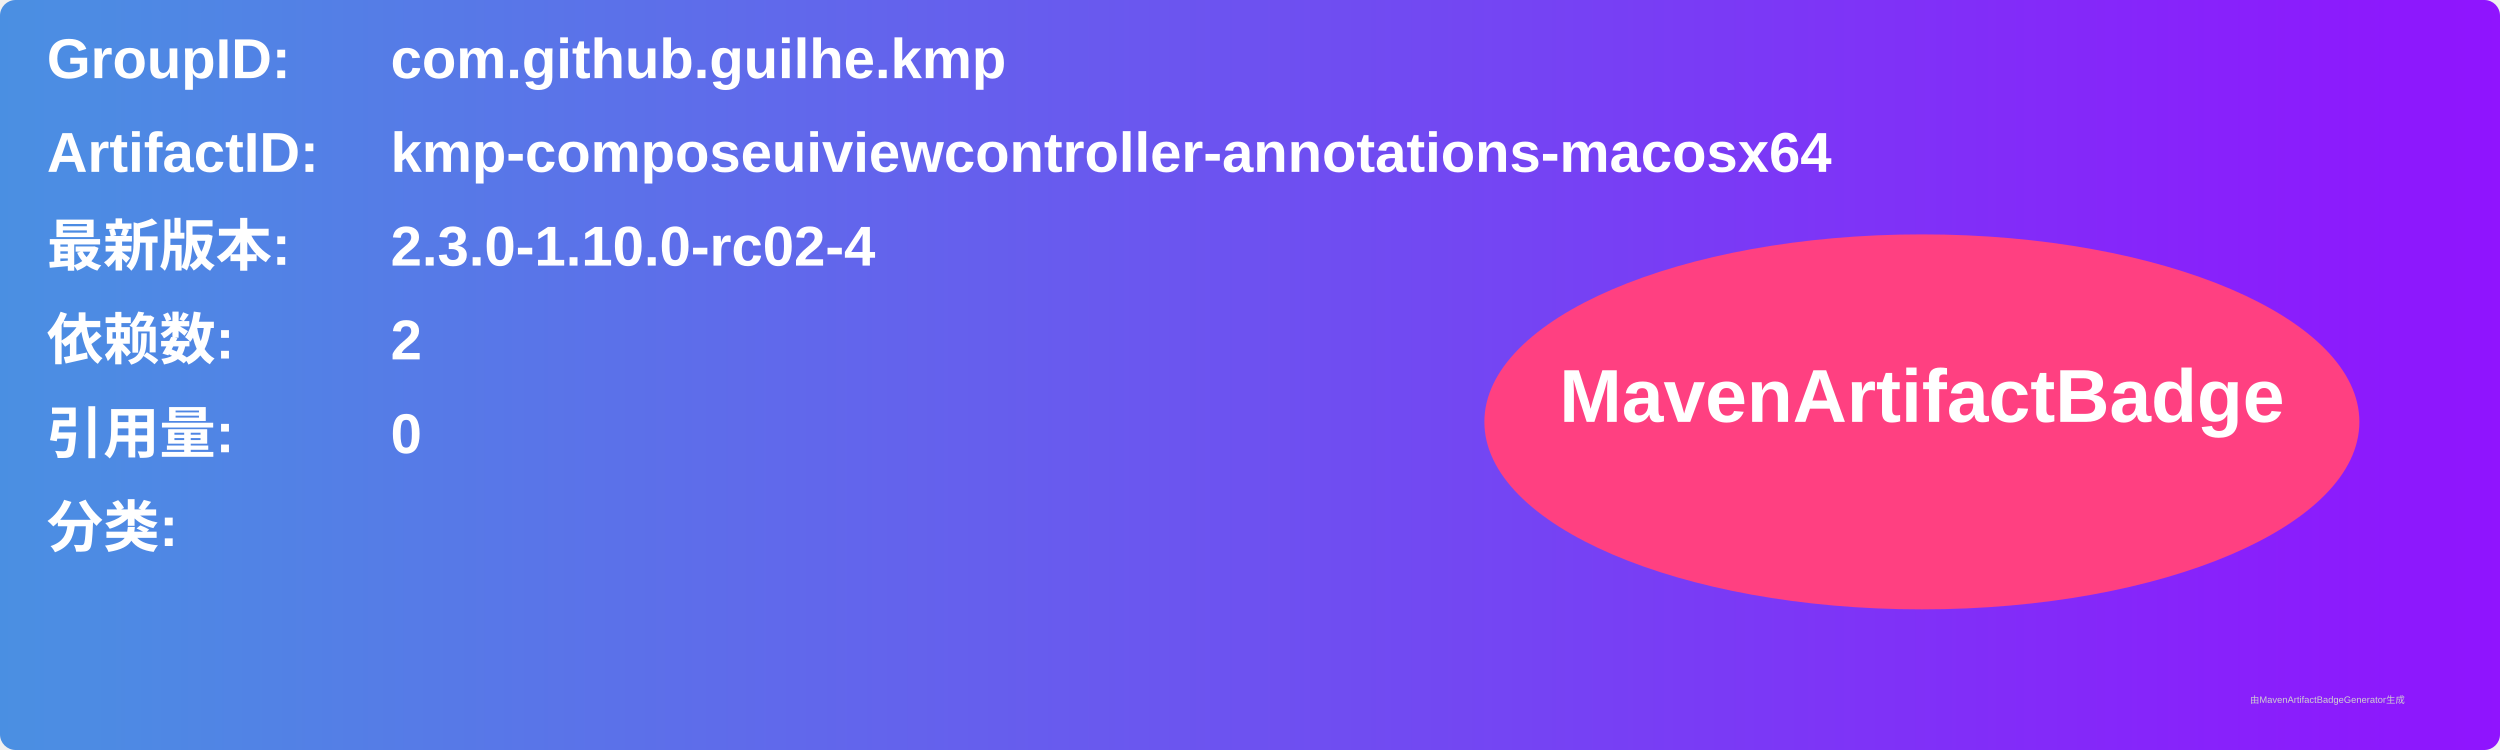
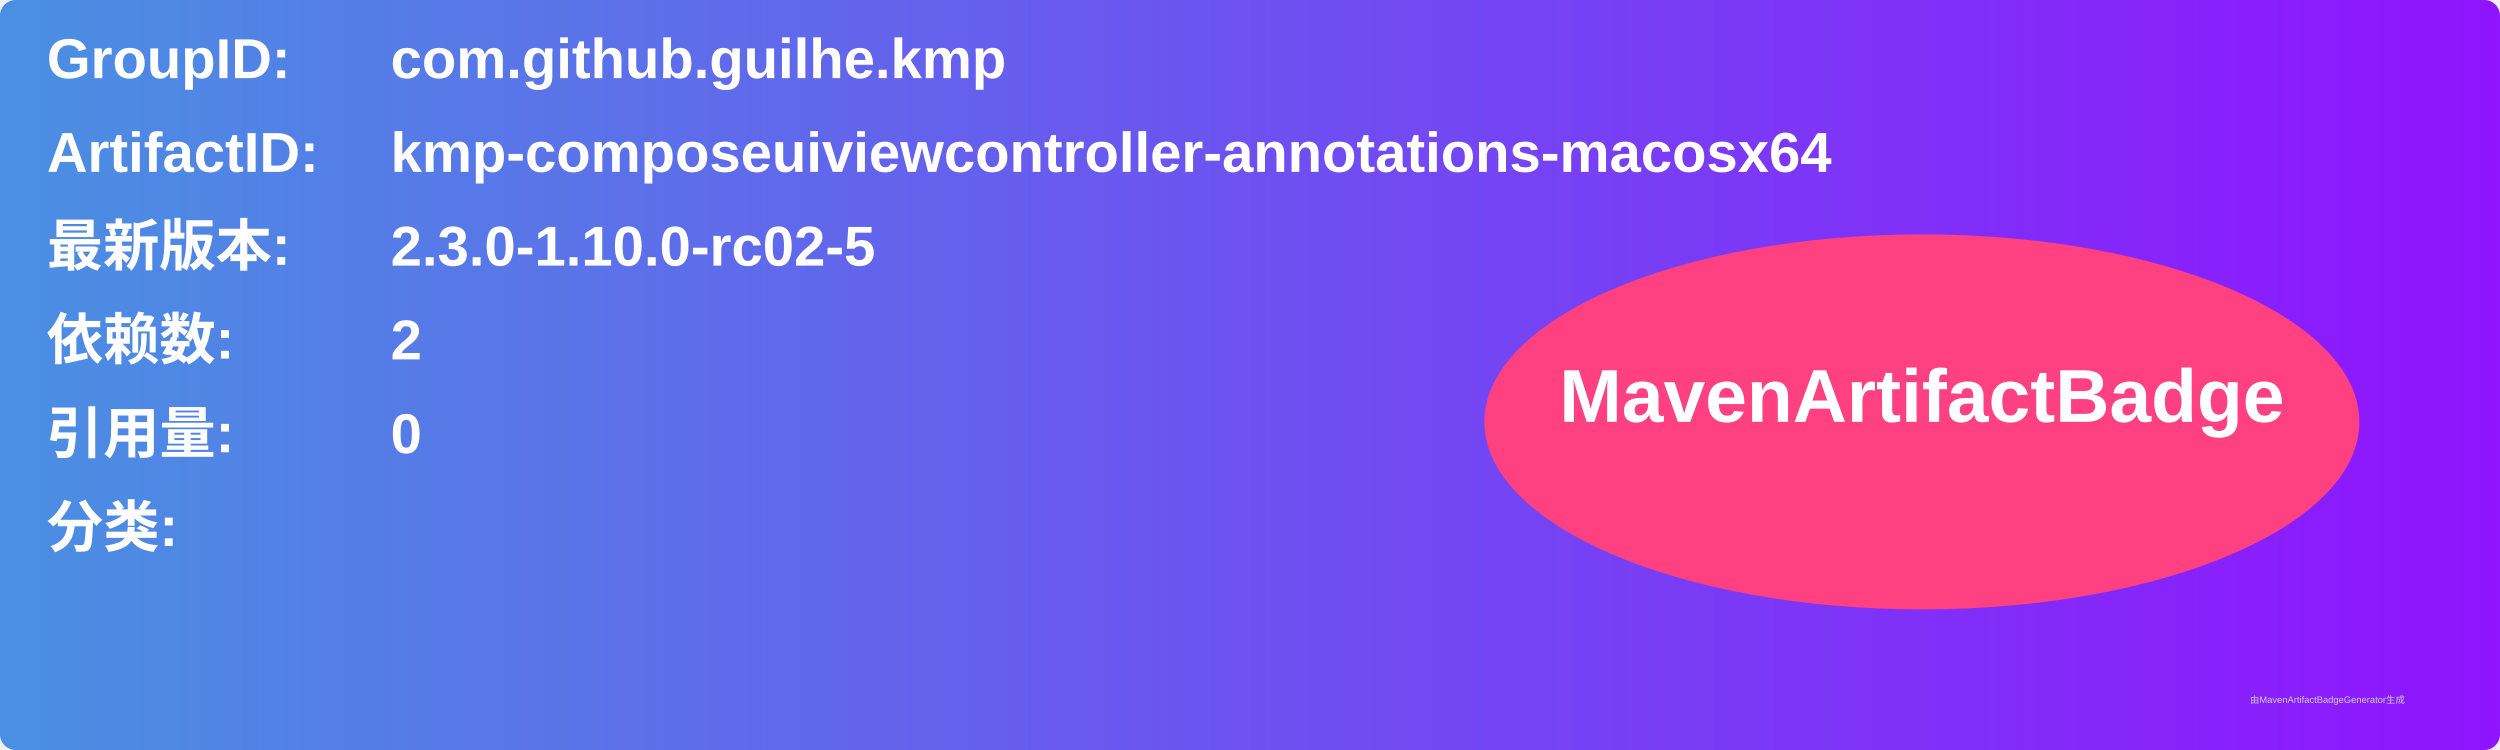
<svg xmlns="http://www.w3.org/2000/svg" width="800" height="240" viewBox="0 0 800 240">
  <linearGradient id="grad" x1="0%" y1="0%" x2="100%" y2="0%">
    <stop offset="0%" stop-color="#4a90e2" />
    <stop offset="100%" stop-color="#9013fe" />
  </linearGradient>
  <rect width="100%" height="100%" rx="5" ry="5" fill="url(#grad)" />
  <g transform="translate(15, 15)">
    <text x="0" y="10" font-family="Arial" font-size="18" fill="white" font-weight="bold" width="260">GroupID:</text>
    <text x="110" y="10" font-family="Arial" font-size="18" fill="white" font-weight="bold" width="460">com.github.guilhe.kmp</text>
    <text x="0" y="40" font-family="Arial" font-size="18" fill="white" font-weight="bold" width="260">ArtifactID:</text>
    <text x="110" y="40" font-family="Arial" font-size="18" fill="white" font-weight="bold" width="460">kmp-composeuiviewcontroller-annotations-macosx64</text>
    <text x="0" y="70" font-family="Arial" font-size="18" fill="white" font-weight="bold">最新版本:</text>
    <text x="110" y="70" font-family="Arial" font-size="18" fill="white" font-weight="bold">
-       <tspan font-weight="bold">2.3.0-1.10.0-rc02-4</tspan>
+       <tspan font-weight="bold">2.3.0-1.10.0-rc02-5</tspan>
    </text>
    <text x="0" y="100" font-family="Arial" font-size="18" fill="white" font-weight="bold">依赖数: </text>
    <text x="110" y="100" font-family="Arial" font-size="18" fill="white">
      <tspan font-weight="bold">2</tspan>
    </text>
    <text x="0" y="130" font-family="Arial" font-size="18" fill="white" font-weight="bold">引用量: </text>
    <text x="110" y="130" font-family="Arial" font-size="18" fill="white">
      <tspan font-weight="bold">0</tspan>
    </text>
    <text x="0" y="160" font-family="Arial" font-size="18" fill="white" font-weight="bold">分类:</text>
    <text x="10" y="190" font-family="Arial" font-size="10" fill="white">
      <tspan font-weight="bold" />
    </text>
    <ellipse cx="600" cy="120" rx="140" ry="60" fill="#ff4081" />
    <text x="600" y="120" text-anchor="middle" font-family="Arial" font-size="24" fill="white" font-weight="bold">MavenArtifactBadge</text>
  </g>
  <text x="720" y="225" font-family="Arial" font-size="3" fill="#d0d0d0">由MavenArtifactBadgeGenerator生成</text>
</svg>
